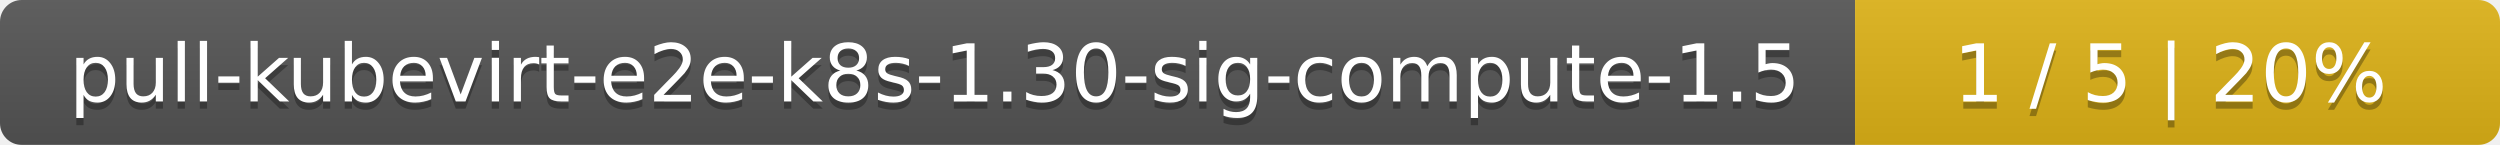
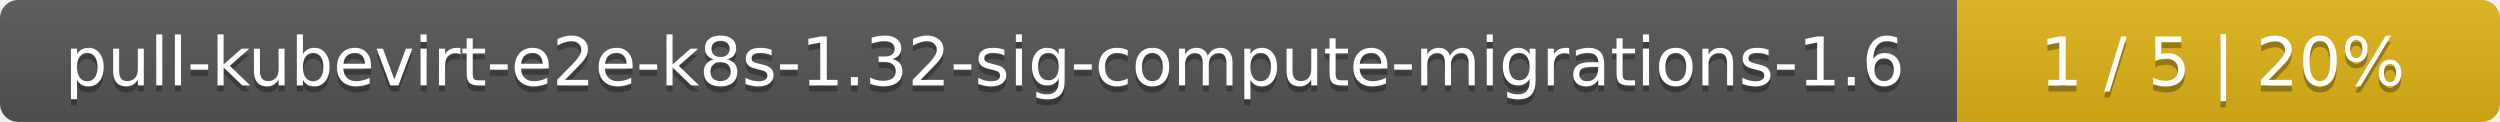
- <svg xmlns="http://www.w3.org/2000/svg" width="345" height="20">
+ <svg xmlns="http://www.w3.org/2000/svg" width="410" height="20">
  <linearGradient id="smooth" x2="0" y2="100%">
    <stop offset="0" stop-color="#bbb" stop-opacity=".1" />
    <stop offset="1" stop-opacity=".1" />
  </linearGradient>
  <mask id="round">
-     <rect width="345" height="20" rx="3" fill="#fff" />
+     <rect width="410" height="20" rx="3" fill="#fff" />
  </mask>
  <g mask="url(#round)">
-     <rect width="256" height="20" fill="#555" />
-     <rect x="256" width="89" height="20" fill="#dfb317" />
-     <rect width="345" height="20" fill="url(#smooth)" />
+     <rect width="321" height="20" fill="#555" />
+     <rect x="321" width="89" height="20" fill="#dfb317" />
+     <rect width="410" height="20" fill="url(#smooth)" />
  </g>
  <g fill="#fff" text-anchor="middle" font-family="DejaVu Sans,Verdana,Geneva,sans-serif" font-size="11">
-     <text x="129" y="15" fill="#010101" fill-opacity=".3">pull-kubevirt-e2e-k8s-1.30-sig-compute-1.5</text>
-     <text x="129" y="14">pull-kubevirt-e2e-k8s-1.30-sig-compute-1.5</text>
-     <text x="299.5" y="15" fill="#010101" fill-opacity=".3">1 / 5    |    20%</text>
-     <text x="299.5" y="14">1 / 5    |    20%</text>
+     <text x="161.5" y="15" fill="#010101" fill-opacity=".3">pull-kubevirt-e2e-k8s-1.32-sig-compute-migrations-1.6</text>
+     <text x="161.5" y="14">pull-kubevirt-e2e-k8s-1.32-sig-compute-migrations-1.6</text>
+     <text x="364.5" y="15" fill="#010101" fill-opacity=".3">1 / 5    |    20%</text>
+     <text x="364.5" y="14">1 / 5    |    20%</text>
  </g>
</svg>
